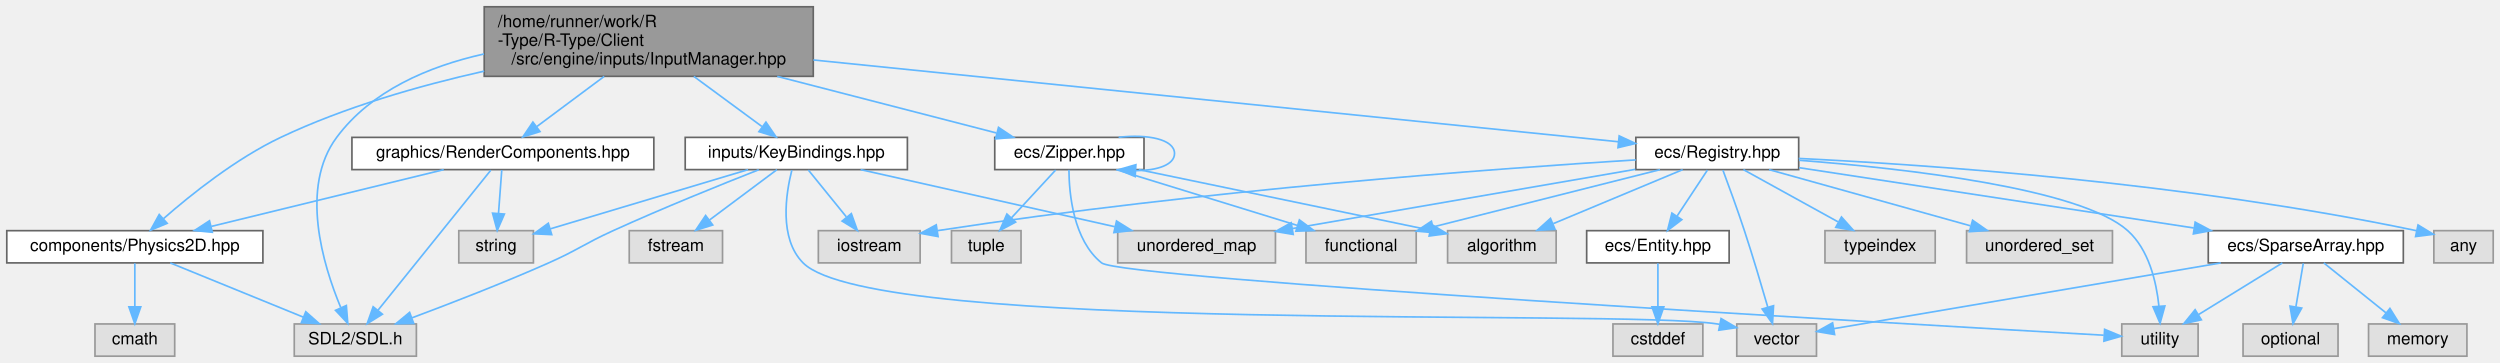
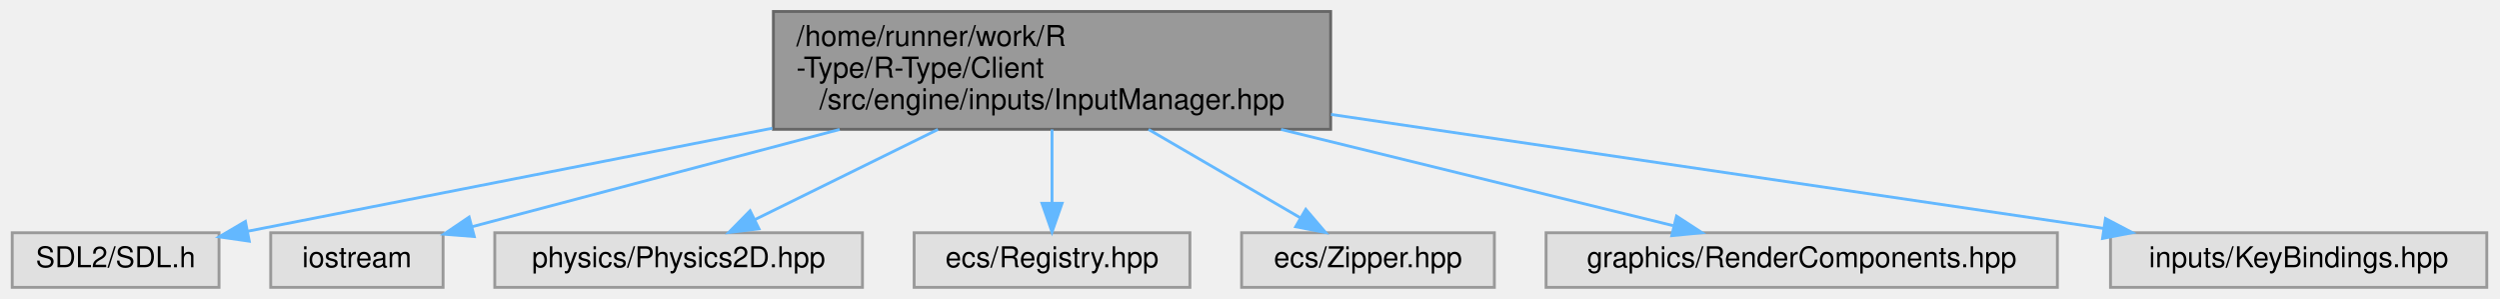
- <svg xmlns="http://www.w3.org/2000/svg" xmlns:xlink="http://www.w3.org/1999/xlink" width="1474pt" height="214pt" viewBox="0.00 0.00 1474.00 214.00">
-   <g id="graph0" class="graph" transform="scale(1 1) rotate(0) translate(4 210)">
+ <svg xmlns="http://www.w3.org/2000/svg" xmlns:xlink="http://www.w3.org/1999/xlink" width="870pt" height="104pt" viewBox="0.00 0.00 869.50 104.00">
+   <g id="graph0" class="graph" transform="scale(1 1) rotate(0) translate(4 100)">
    <g id="Node000001" class="node">
      <g id="a_Node000001">
        <a xlink:title=" ">
-           <polygon fill="#999999" stroke="#666666" points="475.5,-206 281.5,-206 281.5,-165 475.5,-165 475.5,-206" />
-           <text text-anchor="start" x="289.5" y="-194" font-family="Helvetica,sans-Serif" font-size="10.00">/home/runner/work/R</text>
-           <text text-anchor="start" x="289.5" y="-183" font-family="Helvetica,sans-Serif" font-size="10.00">-Type/R-Type/Client</text>
-           <text text-anchor="middle" x="378.5" y="-172" font-family="Helvetica,sans-Serif" font-size="10.00">/src/engine/inputs/InputManager.hpp</text>
+           <polygon fill="#999999" stroke="#666666" points="459,-96 265,-96 265,-55 459,-55 459,-96" />
+           <text text-anchor="start" x="273" y="-84" font-family="Helvetica,sans-Serif" font-size="10.00">/home/runner/work/R</text>
+           <text text-anchor="start" x="273" y="-73" font-family="Helvetica,sans-Serif" font-size="10.00">-Type/R-Type/Client</text>
+           <text text-anchor="middle" x="362" y="-62" font-family="Helvetica,sans-Serif" font-size="10.00">/src/engine/inputs/InputManager.hpp</text>
        </a>
      </g>
    </g>
    <g id="Node000002" class="node">
      <g id="a_Node000002">
        <a xlink:title=" ">
-           <polygon fill="#e0e0e0" stroke="#999999" points="241.5,-19 169.5,-19 169.5,0 241.5,0 241.5,-19" />
-           <text text-anchor="middle" x="205.5" y="-7" font-family="Helvetica,sans-Serif" font-size="10.00">SDL2/SDL.h</text>
+           <polygon fill="#e0e0e0" stroke="#999999" points="72,-19 0,-19 0,0 72,0 72,-19" />
+           <text text-anchor="middle" x="36" y="-7" font-family="Helvetica,sans-Serif" font-size="10.00">SDL2/SDL.h</text>
        </a>
      </g>
    </g>
    <g id="edge1_Node000001_Node000002" class="edge">
      <g id="a_edge1_Node000001_Node000002">
        <a xlink:title=" ">
-           <path fill="none" stroke="#63b8ff" d="M281.37,-178.18C248.46,-170.82 214.89,-156.45 194.5,-129 172.61,-99.54 186.4,-53.91 196.88,-28.74" />
-           <polygon fill="#63b8ff" stroke="#63b8ff" points="200.21,-29.87 201.06,-19.3 193.81,-27.03 200.21,-29.87" />
+           <path fill="none" stroke="#63b8ff" d="M264.63,-55.38C204.15,-43.51 129.2,-28.8 81.98,-19.53" />
+           <polygon fill="#63b8ff" stroke="#63b8ff" points="82.53,-16.07 72.04,-17.58 81.18,-22.94 82.53,-16.07" />
        </a>
      </g>
    </g>
    <g id="Node000003" class="node">
      <g id="a_Node000003">
-         <a xlink:href="Physics2D_8hpp.html" target="_top" xlink:title=" ">
-           <polygon fill="white" stroke="#666666" points="151,-74 0,-74 0,-55 151,-55 151,-74" />
-           <text text-anchor="middle" x="75.5" y="-62" font-family="Helvetica,sans-Serif" font-size="10.00">components/Physics2D.hpp</text>
+         <a xlink:title=" ">
+           <polygon fill="#e0e0e0" stroke="#999999" points="150,-19 90,-19 90,0 150,0 150,-19" />
+           <text text-anchor="middle" x="120" y="-7" font-family="Helvetica,sans-Serif" font-size="10.00">iostream</text>
        </a>
      </g>
    </g>
    <g id="edge2_Node000001_Node000003" class="edge">
      <g id="a_edge2_Node000001_Node000003">
        <a xlink:title=" ">
-           <path fill="none" stroke="#63b8ff" d="M281.47,-168.06C242.96,-159.41 199,-146.8 161.5,-129 135.23,-116.53 108.9,-95.54 92.43,-81.12" />
-           <polygon fill="#63b8ff" stroke="#63b8ff" points="94.55,-78.33 84.76,-74.27 89.88,-83.54 94.55,-78.33" />
-         </a>
-       </g>
-     </g>
-     <g id="Node000005" class="node">
-       <g id="a_Node000005">
-         <a xlink:href="Registry_8hpp.html" target="_top" xlink:title=" ">
-           <polygon fill="white" stroke="#666666" points="1056.5,-129 960.5,-129 960.5,-110 1056.5,-110 1056.5,-129" />
-           <text text-anchor="middle" x="1008.5" y="-117" font-family="Helvetica,sans-Serif" font-size="10.00">ecs/Registry.hpp</text>
-         </a>
-       </g>
-     </g>
-     <g id="edge5_Node000001_Node000005" class="edge">
-       <g id="a_edge5_Node000001_Node000005">
-         <a xlink:title=" ">
-           <path fill="none" stroke="#63b8ff" d="M475.56,-174.64C608.13,-161.17 841.74,-137.44 950.17,-126.43" />
-           <polygon fill="#63b8ff" stroke="#63b8ff" points="950.67,-129.89 960.27,-125.4 949.96,-122.93 950.67,-129.89" />
-         </a>
-       </g>
-     </g>
-     <g id="Node000020" class="node">
-       <g id="a_Node000020">
-         <a xlink:href="Zipper_8hpp.html" target="_top" xlink:title=" ">
-           <polygon fill="white" stroke="#666666" points="670.5,-129 582.5,-129 582.5,-110 670.5,-110 670.5,-129" />
-           <text text-anchor="middle" x="626.5" y="-117" font-family="Helvetica,sans-Serif" font-size="10.00">ecs/Zipper.hpp</text>
-         </a>
-       </g>
-     </g>
-     <g id="edge22_Node000001_Node000020" class="edge">
-       <g id="a_edge22_Node000001_Node000020">
-         <a xlink:title=" ">
-           <path fill="none" stroke="#63b8ff" d="M454.26,-164.95C496.65,-154.01 547.96,-140.77 583.49,-131.6" />
-           <polygon fill="#63b8ff" stroke="#63b8ff" points="584.72,-134.9 593.53,-129.01 582.97,-128.12 584.72,-134.9" />
-         </a>
-       </g>
-     </g>
-     <g id="Node000022" class="node">
-       <g id="a_Node000022">
-         <a xlink:href="RenderComponents_8hpp.html" target="_top" xlink:title=" ">
-           <polygon fill="white" stroke="#666666" points="381.5,-129 203.5,-129 203.5,-110 381.5,-110 381.5,-129" />
-           <text text-anchor="middle" x="292.5" y="-117" font-family="Helvetica,sans-Serif" font-size="10.00">graphics/RenderComponents.hpp</text>
-         </a>
-       </g>
-     </g>
-     <g id="edge28_Node000001_Node000022" class="edge">
-       <g id="a_edge28_Node000001_Node000022">
-         <a xlink:title=" ">
-           <path fill="none" stroke="#63b8ff" d="M352.23,-164.95C339.48,-155.46 324.4,-144.24 312.58,-135.44" />
-           <polygon fill="#63b8ff" stroke="#63b8ff" points="314.38,-132.42 304.27,-129.26 310.2,-138.04 314.38,-132.42" />
-         </a>
-       </g>
-     </g>
-     <g id="Node000024" class="node">
-       <g id="a_Node000024">
-         <a xlink:href="KeyBindings_8hpp.html" target="_top" xlink:title=" ">
-           <polygon fill="white" stroke="#666666" points="531,-129 400,-129 400,-110 531,-110 531,-129" />
-           <text text-anchor="middle" x="465.5" y="-117" font-family="Helvetica,sans-Serif" font-size="10.00">inputs/KeyBindings.hpp</text>
-         </a>
-       </g>
-     </g>
-     <g id="edge32_Node000001_Node000024" class="edge">
-       <g id="a_edge32_Node000001_Node000024">
-         <a xlink:title=" ">
-           <path fill="none" stroke="#63b8ff" d="M405.08,-164.95C417.98,-155.46 433.23,-144.24 445.19,-135.44" />
-           <polygon fill="#63b8ff" stroke="#63b8ff" points="447.61,-138.01 453.59,-129.26 443.46,-132.37 447.61,-138.01" />
-         </a>
-       </g>
-     </g>
-     <g id="edge3_Node000003_Node000002" class="edge">
-       <g id="a_edge3_Node000003_Node000002">
-         <a xlink:title=" ">
-           <path fill="none" stroke="#63b8ff" d="M96.39,-54.98C117.58,-46.34 150.63,-32.87 174.8,-23.02" />
-           <polygon fill="#63b8ff" stroke="#63b8ff" points="176.29,-26.19 184.23,-19.17 173.65,-19.7 176.29,-26.19" />
+           <path fill="none" stroke="#63b8ff" d="M288.08,-54.95C245.95,-43.81 194.8,-30.28 160.07,-21.1" />
+           <polygon fill="#63b8ff" stroke="#63b8ff" points="160.86,-17.68 150.29,-18.51 159.07,-24.45 160.86,-17.68" />
        </a>
      </g>
    </g>
    <g id="Node000004" class="node">
      <g id="a_Node000004">
        <a xlink:title=" ">
-           <polygon fill="#e0e0e0" stroke="#999999" points="99,-19 52,-19 52,0 99,0 99,-19" />
-           <text text-anchor="middle" x="75.5" y="-7" font-family="Helvetica,sans-Serif" font-size="10.00">cmath</text>
+           <polygon fill="#e0e0e0" stroke="#999999" points="296,-19 168,-19 168,0 296,0 296,-19" />
+           <text text-anchor="middle" x="232" y="-7" font-family="Helvetica,sans-Serif" font-size="10.00">physics/Physics2D.hpp</text>
        </a>
      </g>
    </g>
-     <g id="edge4_Node000003_Node000004" class="edge">
-       <g id="a_edge4_Node000003_Node000004">
+     <g id="edge3_Node000001_Node000004" class="edge">
+       <g id="a_edge3_Node000001_Node000004">
        <a xlink:title=" ">
-           <path fill="none" stroke="#63b8ff" d="M75.5,-54.75C75.5,-47.8 75.5,-37.85 75.5,-29.13" />
-           <polygon fill="#63b8ff" stroke="#63b8ff" points="79,-29.09 75.5,-19.09 72,-29.09 79,-29.09" />
+           <path fill="none" stroke="#63b8ff" d="M322.29,-54.95C301.66,-44.79 276.99,-32.65 258.66,-23.63" />
+           <polygon fill="#63b8ff" stroke="#63b8ff" points="259.97,-20.37 249.45,-19.09 256.88,-26.65 259.97,-20.37" />
+         </a>
+       </g>
+     </g>
+     <g id="Node000005" class="node">
+       <g id="a_Node000005">
+         <a xlink:title=" ">
+           <polygon fill="#e0e0e0" stroke="#999999" points="410,-19 314,-19 314,0 410,0 410,-19" />
+           <text text-anchor="middle" x="362" y="-7" font-family="Helvetica,sans-Serif" font-size="10.00">ecs/Registry.hpp</text>
+         </a>
+       </g>
+     </g>
+     <g id="edge4_Node000001_Node000005" class="edge">
+       <g id="a_edge4_Node000001_Node000005">
+         <a xlink:title=" ">
+           <path fill="none" stroke="#63b8ff" d="M362,-54.95C362,-46.85 362,-37.5 362,-29.47" />
+           <polygon fill="#63b8ff" stroke="#63b8ff" points="365.5,-29.26 362,-19.26 358.5,-29.26 365.5,-29.26" />
        </a>
      </g>
    </g>
    <g id="Node000006" class="node">
      <g id="a_Node000006">
        <a xlink:title=" ">
-           <polygon fill="#e0e0e0" stroke="#999999" points="913.5,-74 849.5,-74 849.5,-55 913.5,-55 913.5,-74" />
-           <text text-anchor="middle" x="881.5" y="-62" font-family="Helvetica,sans-Serif" font-size="10.00">algorithm</text>
+           <polygon fill="#e0e0e0" stroke="#999999" points="516,-19 428,-19 428,0 516,0 516,-19" />
+           <text text-anchor="middle" x="472" y="-7" font-family="Helvetica,sans-Serif" font-size="10.00">ecs/Zipper.hpp</text>
        </a>
      </g>
    </g>
-     <g id="edge6_Node000005_Node000006" class="edge">
-       <g id="a_edge6_Node000005_Node000006">
+     <g id="edge5_Node000001_Node000006" class="edge">
+       <g id="a_edge5_Node000001_Node000006">
        <a xlink:title=" ">
-           <path fill="none" stroke="#63b8ff" d="M988.1,-109.98C967.48,-101.38 935.39,-87.99 911.81,-78.15" />
-           <polygon fill="#63b8ff" stroke="#63b8ff" points="912.85,-74.79 902.28,-74.17 910.16,-81.25 912.85,-74.79" />
+           <path fill="none" stroke="#63b8ff" d="M395.6,-54.95C412.66,-45.03 432.97,-33.21 448.36,-24.25" />
+           <polygon fill="#63b8ff" stroke="#63b8ff" points="450.35,-27.15 457.23,-19.09 446.83,-21.1 450.35,-27.15" />
        </a>
      </g>
    </g>
    <g id="Node000007" class="node">
      <g id="a_Node000007">
        <a xlink:title=" ">
-           <polygon fill="#e0e0e0" stroke="#999999" points="1466,-74 1431,-74 1431,-55 1466,-55 1466,-74" />
-           <text text-anchor="middle" x="1448.5" y="-62" font-family="Helvetica,sans-Serif" font-size="10.00">any</text>
+           <polygon fill="#e0e0e0" stroke="#999999" points="712,-19 534,-19 534,0 712,0 712,-19" />
+           <text text-anchor="middle" x="623" y="-7" font-family="Helvetica,sans-Serif" font-size="10.00">graphics/RenderComponents.hpp</text>
        </a>
      </g>
    </g>
-     <g id="edge7_Node000005_Node000007" class="edge">
-       <g id="a_edge7_Node000005_Node000007">
+     <g id="edge6_Node000001_Node000007" class="edge">
+       <g id="a_edge6_Node000001_Node000007">
        <a xlink:title=" ">
-           <path fill="none" stroke="#63b8ff" d="M1056.51,-116.59C1132.37,-112.87 1284.57,-102.54 1420.94,-73.94" />
-           <polygon fill="#63b8ff" stroke="#63b8ff" points="1421.68,-77.36 1430.73,-71.85 1420.22,-70.52 1421.68,-77.36" />
+           <path fill="none" stroke="#63b8ff" d="M441.73,-54.95C486.54,-43.96 540.81,-30.65 578.22,-21.48" />
+           <polygon fill="#63b8ff" stroke="#63b8ff" points="579.42,-24.79 588.3,-19.01 577.76,-17.99 579.42,-24.79" />
        </a>
      </g>
    </g>
    <g id="Node000008" class="node">
      <g id="a_Node000008">
        <a xlink:title=" ">
-           <polygon fill="#e0e0e0" stroke="#999999" points="831,-74 766,-74 766,-55 831,-55 831,-74" />
-           <text text-anchor="middle" x="798.5" y="-62" font-family="Helvetica,sans-Serif" font-size="10.00">functional</text>
+           <polygon fill="#e0e0e0" stroke="#999999" points="861.5,-19 730.5,-19 730.5,0 861.5,0 861.5,-19" />
+           <text text-anchor="middle" x="796" y="-7" font-family="Helvetica,sans-Serif" font-size="10.00">inputs/KeyBindings.hpp</text>
        </a>
      </g>
    </g>
-     <g id="edge8_Node000005_Node000008" class="edge">
-       <g id="a_edge8_Node000005_Node000008">
+     <g id="edge7_Node000001_Node000008" class="edge">
+       <g id="a_edge7_Node000001_Node000008">
        <a xlink:title=" ">
-           <path fill="none" stroke="#63b8ff" d="M974.76,-109.98C938.39,-100.81 880.42,-86.18 840.97,-76.22" />
-           <polygon fill="#63b8ff" stroke="#63b8ff" points="841.67,-72.79 831.12,-73.73 839.96,-79.57 841.67,-72.79" />
-         </a>
-       </g>
-     </g>
-     <g id="Node000009" class="node">
-       <g id="a_Node000009">
-         <a xlink:title=" ">
-           <polygon fill="#e0e0e0" stroke="#999999" points="538.5,-74 478.5,-74 478.5,-55 538.5,-55 538.5,-74" />
-           <text text-anchor="middle" x="508.5" y="-62" font-family="Helvetica,sans-Serif" font-size="10.00">iostream</text>
-         </a>
-       </g>
-     </g>
-     <g id="edge9_Node000005_Node000009" class="edge">
-       <g id="a_edge9_Node000005_Node000009">
-         <a xlink:title=" ">
-           <path fill="none" stroke="#63b8ff" d="M960.48,-115.74C878.22,-110.61 704.89,-98.02 548.92,-74.04" />
-           <polygon fill="#63b8ff" stroke="#63b8ff" points="549.09,-70.52 538.67,-72.44 548.01,-77.44 549.09,-70.52" />
-         </a>
-       </g>
-     </g>
-     <g id="Node000010" class="node">
-       <g id="a_Node000010">
-         <a xlink:title=" ">
-           <polygon fill="#e0e0e0" stroke="#999999" points="1137,-74 1072,-74 1072,-55 1137,-55 1137,-74" />
-           <text text-anchor="middle" x="1104.5" y="-62" font-family="Helvetica,sans-Serif" font-size="10.00">typeindex</text>
-         </a>
-       </g>
-     </g>
-     <g id="edge10_Node000005_Node000010" class="edge">
-       <g id="a_edge10_Node000005_Node000010">
-         <a xlink:title=" ">
-           <path fill="none" stroke="#63b8ff" d="M1023.92,-109.98C1038.95,-101.69 1062.04,-88.94 1079.66,-79.22" />
-           <polygon fill="#63b8ff" stroke="#63b8ff" points="1081.73,-82.07 1088.8,-74.17 1078.35,-75.94 1081.73,-82.07" />
-         </a>
-       </g>
-     </g>
-     <g id="Node000011" class="node">
-       <g id="a_Node000011">
-         <a xlink:title=" ">
-           <polygon fill="#e0e0e0" stroke="#999999" points="748,-74 655,-74 655,-55 748,-55 748,-74" />
-           <text text-anchor="middle" x="701.5" y="-62" font-family="Helvetica,sans-Serif" font-size="10.00">unordered_map</text>
-         </a>
-       </g>
-     </g>
-     <g id="edge11_Node000005_Node000011" class="edge">
-       <g id="a_edge11_Node000005_Node000011">
-         <a xlink:title=" ">
-           <path fill="none" stroke="#63b8ff" d="M960.19,-110.16C905.4,-100.7 816.14,-85.29 758.12,-75.27" />
-           <polygon fill="#63b8ff" stroke="#63b8ff" points="758.47,-71.78 748.02,-73.53 757.28,-78.68 758.47,-71.78" />
-         </a>
-       </g>
-     </g>
-     <g id="Node000012" class="node">
-       <g id="a_Node000012">
-         <a xlink:title=" ">
-           <polygon fill="#e0e0e0" stroke="#999999" points="1241.5,-74 1155.5,-74 1155.5,-55 1241.5,-55 1241.5,-74" />
-           <text text-anchor="middle" x="1198.5" y="-62" font-family="Helvetica,sans-Serif" font-size="10.00">unordered_set</text>
-         </a>
-       </g>
-     </g>
-     <g id="edge12_Node000005_Node000012" class="edge">
-       <g id="a_edge12_Node000005_Node000012">
-         <a xlink:title=" ">
-           <path fill="none" stroke="#63b8ff" d="M1039.03,-109.98C1071.2,-101.01 1122.06,-86.82 1157.67,-76.89" />
-           <polygon fill="#63b8ff" stroke="#63b8ff" points="1159.04,-80.14 1167.73,-74.08 1157.16,-73.4 1159.04,-80.14" />
-         </a>
-       </g>
-     </g>
-     <g id="Node000013" class="node">
-       <g id="a_Node000013">
-         <a xlink:title=" ">
-           <polygon fill="#e0e0e0" stroke="#999999" points="1292,-19 1247,-19 1247,0 1292,0 1292,-19" />
-           <text text-anchor="middle" x="1269.5" y="-7" font-family="Helvetica,sans-Serif" font-size="10.00">utility</text>
-         </a>
-       </g>
-     </g>
-     <g id="edge13_Node000005_Node000013" class="edge">
-       <g id="a_edge13_Node000005_Node000013">
-         <a xlink:title=" ">
-           <path fill="none" stroke="#63b8ff" d="M1056.69,-115.51C1118.92,-110.69 1222.55,-99.06 1250.5,-74 1262.94,-62.85 1267.38,-43.92 1268.89,-29.62" />
-           <polygon fill="#63b8ff" stroke="#63b8ff" points="1272.4,-29.6 1269.58,-19.39 1265.42,-29.13 1272.4,-29.6" />
-         </a>
-       </g>
-     </g>
-     <g id="Node000014" class="node">
-       <g id="a_Node000014">
-         <a xlink:title=" ">
-           <polygon fill="#e0e0e0" stroke="#999999" points="1067,-19 1020,-19 1020,0 1067,0 1067,-19" />
-           <text text-anchor="middle" x="1043.5" y="-7" font-family="Helvetica,sans-Serif" font-size="10.00">vector</text>
-         </a>
-       </g>
-     </g>
-     <g id="edge14_Node000005_Node000014" class="edge">
-       <g id="a_edge14_Node000005_Node000014">
-         <a xlink:title=" ">
-           <path fill="none" stroke="#63b8ff" d="M1011.83,-109.68C1015.17,-100.74 1020.39,-86.48 1024.5,-74 1029.45,-58.95 1034.57,-41.72 1038.25,-29.01" />
-           <polygon fill="#63b8ff" stroke="#63b8ff" points="1041.68,-29.75 1041.07,-19.17 1034.95,-27.82 1041.68,-29.75" />
-         </a>
-       </g>
-     </g>
-     <g id="Node000015" class="node">
-       <g id="a_Node000015">
-         <a xlink:href="Entity_8hpp.html" target="_top" xlink:title=" ">
-           <polygon fill="white" stroke="#666666" points="1015.5,-74 931.5,-74 931.5,-55 1015.5,-55 1015.5,-74" />
-           <text text-anchor="middle" x="973.5" y="-62" font-family="Helvetica,sans-Serif" font-size="10.00">ecs/Entity.hpp</text>
-         </a>
-       </g>
-     </g>
-     <g id="edge15_Node000005_Node000015" class="edge">
-       <g id="a_edge15_Node000005_Node000015">
-         <a xlink:title=" ">
-           <path fill="none" stroke="#63b8ff" d="M1002.72,-109.75C997.88,-102.42 990.82,-91.73 984.86,-82.7" />
-           <polygon fill="#63b8ff" stroke="#63b8ff" points="987.6,-80.5 979.17,-74.09 981.76,-84.36 987.6,-80.5" />
-         </a>
-       </g>
-     </g>
-     <g id="Node000017" class="node">
-       <g id="a_Node000017">
-         <a xlink:href="SparseArray_8hpp.html" target="_top" xlink:title=" ">
-           <polygon fill="white" stroke="#666666" points="1413,-74 1298,-74 1298,-55 1413,-55 1413,-74" />
-           <text text-anchor="middle" x="1355.5" y="-62" font-family="Helvetica,sans-Serif" font-size="10.00">ecs/SparseArray.hpp</text>
-         </a>
-       </g>
-     </g>
-     <g id="edge17_Node000005_Node000017" class="edge">
-       <g id="a_edge17_Node000005_Node000017">
-         <a xlink:title=" ">
-           <path fill="none" stroke="#63b8ff" d="M1056.75,-111.13C1117.33,-101.88 1221.53,-85.96 1289.46,-75.59" />
-           <polygon fill="#63b8ff" stroke="#63b8ff" points="1290.27,-79 1299.63,-74.03 1289.21,-72.08 1290.27,-79" />
-         </a>
-       </g>
-     </g>
-     <g id="Node000016" class="node">
-       <g id="a_Node000016">
-         <a xlink:title=" ">
-           <polygon fill="#e0e0e0" stroke="#999999" points="1000,-19 947,-19 947,0 1000,0 1000,-19" />
-           <text text-anchor="middle" x="973.5" y="-7" font-family="Helvetica,sans-Serif" font-size="10.00">cstddef</text>
-         </a>
-       </g>
-     </g>
-     <g id="edge16_Node000015_Node000016" class="edge">
-       <g id="a_edge16_Node000015_Node000016">
-         <a xlink:title=" ">
-           <path fill="none" stroke="#63b8ff" d="M973.5,-54.75C973.5,-47.8 973.5,-37.85 973.5,-29.13" />
-           <polygon fill="#63b8ff" stroke="#63b8ff" points="977,-29.09 973.5,-19.09 970,-29.09 977,-29.09" />
-         </a>
-       </g>
-     </g>
-     <g id="edge20_Node000017_Node000013" class="edge">
-       <g id="a_edge20_Node000017_Node000013">
-         <a xlink:title=" ">
-           <path fill="none" stroke="#63b8ff" d="M1341.68,-54.98C1328.35,-46.77 1307.92,-34.18 1292.19,-24.49" />
-           <polygon fill="#63b8ff" stroke="#63b8ff" points="1293.92,-21.44 1283.57,-19.17 1290.25,-27.4 1293.92,-21.44" />
-         </a>
-       </g>
-     </g>
-     <g id="edge21_Node000017_Node000014" class="edge">
-       <g id="a_edge21_Node000017_Node000014">
-         <a xlink:title=" ">
-           <path fill="none" stroke="#63b8ff" d="M1305.37,-54.98C1241.29,-44.1 1132.07,-25.55 1077.15,-16.22" />
-           <polygon fill="#63b8ff" stroke="#63b8ff" points="1077.68,-12.76 1067.23,-14.53 1076.5,-19.66 1077.68,-12.76" />
-         </a>
-       </g>
-     </g>
-     <g id="Node000018" class="node">
-       <g id="a_Node000018">
-         <a xlink:title=" ">
-           <polygon fill="#e0e0e0" stroke="#999999" points="1450.5,-19 1392.5,-19 1392.5,0 1450.5,0 1450.5,-19" />
-           <text text-anchor="middle" x="1421.5" y="-7" font-family="Helvetica,sans-Serif" font-size="10.00">memory</text>
-         </a>
-       </g>
-     </g>
-     <g id="edge18_Node000017_Node000018" class="edge">
-       <g id="a_edge18_Node000017_Node000018">
-         <a xlink:title=" ">
-           <path fill="none" stroke="#63b8ff" d="M1366.1,-54.98C1375.96,-47.07 1390.85,-35.11 1402.72,-25.58" />
-           <polygon fill="#63b8ff" stroke="#63b8ff" points="1405.1,-28.16 1410.7,-19.17 1400.71,-22.7 1405.1,-28.16" />
-         </a>
-       </g>
-     </g>
-     <g id="Node000019" class="node">
-       <g id="a_Node000019">
-         <a xlink:title=" ">
-           <polygon fill="#e0e0e0" stroke="#999999" points="1374.5,-19 1318.5,-19 1318.5,0 1374.5,0 1374.5,-19" />
-           <text text-anchor="middle" x="1346.5" y="-7" font-family="Helvetica,sans-Serif" font-size="10.00">optional</text>
-         </a>
-       </g>
-     </g>
-     <g id="edge19_Node000017_Node000019" class="edge">
-       <g id="a_edge19_Node000017_Node000019">
-         <a xlink:title=" ">
-           <path fill="none" stroke="#63b8ff" d="M1354.01,-54.75C1352.83,-47.8 1351.14,-37.85 1349.66,-29.13" />
-           <polygon fill="#63b8ff" stroke="#63b8ff" points="1353.08,-28.36 1347.96,-19.09 1346.18,-29.53 1353.08,-28.36" />
-         </a>
-       </g>
-     </g>
-     <g id="edge23_Node000020_Node000006" class="edge">
-       <g id="a_edge23_Node000020_Node000006">
-         <a xlink:title=" ">
-           <path fill="none" stroke="#63b8ff" d="M667.47,-109.98C714.56,-100.2 791.46,-84.21 839.13,-74.31" />
-           <polygon fill="#63b8ff" stroke="#63b8ff" points="840.05,-77.69 849.13,-72.23 838.62,-70.84 840.05,-77.69" />
-         </a>
-       </g>
-     </g>
-     <g id="edge24_Node000020_Node000008" class="edge">
-       <g id="a_edge24_Node000020_Node000008">
-         <a xlink:title=" ">
-           <path fill="none" stroke="#63b8ff" d="M654.13,-109.98C683.01,-101.09 728.51,-87.07 760.7,-77.15" />
-           <polygon fill="#63b8ff" stroke="#63b8ff" points="762.12,-80.37 770.65,-74.08 760.06,-73.68 762.12,-80.37" />
-         </a>
-       </g>
-     </g>
-     <g id="edge26_Node000020_Node000013" class="edge">
-       <g id="a_edge26_Node000020_Node000013">
-         <a xlink:title=" ">
-           <path fill="none" stroke="#63b8ff" d="M626.24,-109.86C626.34,-95.84 628.8,-68.39 645.5,-55 657.14,-45.67 1108.97,-19.55 1236.37,-12.35" />
-           <polygon fill="#63b8ff" stroke="#63b8ff" points="1236.88,-15.83 1246.66,-11.77 1236.48,-8.84 1236.88,-15.83" />
-         </a>
-       </g>
-     </g>
-     <g id="edge27_Node000020_Node000020" class="edge">
-       <g id="a_edge27_Node000020_Node000020">
-         <a xlink:title=" ">
-           <path fill="none" stroke="#63b8ff" d="M655.52,-129.03C672.56,-131.06 688.5,-127.88 688.5,-119.5 688.5,-112.82 678.37,-109.44 665.64,-109.38" />
-           <polygon fill="#63b8ff" stroke="#63b8ff" points="665.3,-105.89 655.52,-109.97 665.71,-112.88 665.3,-105.89" />
-         </a>
-       </g>
-     </g>
-     <g id="Node000021" class="node">
-       <g id="a_Node000021">
-         <a xlink:title=" ">
-           <polygon fill="#e0e0e0" stroke="#999999" points="598,-74 557,-74 557,-55 598,-55 598,-74" />
-           <text text-anchor="middle" x="577.5" y="-62" font-family="Helvetica,sans-Serif" font-size="10.00">tuple</text>
-         </a>
-       </g>
-     </g>
-     <g id="edge25_Node000020_Node000021" class="edge">
-       <g id="a_edge25_Node000020_Node000021">
-         <a xlink:title=" ">
-           <path fill="none" stroke="#63b8ff" d="M618.41,-109.75C611.34,-102.11 600.91,-90.82 592.35,-81.56" />
-           <polygon fill="#63b8ff" stroke="#63b8ff" points="594.8,-79.06 585.44,-74.09 589.66,-83.81 594.8,-79.06" />
-         </a>
-       </g>
-     </g>
-     <g id="edge29_Node000022_Node000002" class="edge">
-       <g id="a_edge29_Node000022_Node000002">
-         <a xlink:title=" ">
-           <path fill="none" stroke="#63b8ff" d="M285.38,-109.66C270.84,-91.61 237.54,-50.28 218.85,-27.08" />
-           <polygon fill="#63b8ff" stroke="#63b8ff" points="221.47,-24.75 212.47,-19.16 216.02,-29.14 221.47,-24.75" />
-         </a>
-       </g>
-     </g>
-     <g id="edge31_Node000022_Node000003" class="edge">
-       <g id="a_edge31_Node000022_Node000003">
-         <a xlink:title=" ">
-           <path fill="none" stroke="#63b8ff" d="M257.64,-109.98C220.41,-100.89 161.3,-86.46 120.57,-76.51" />
-           <polygon fill="#63b8ff" stroke="#63b8ff" points="121.18,-73.05 110.64,-74.08 119.52,-79.85 121.18,-73.05" />
-         </a>
-       </g>
-     </g>
-     <g id="Node000023" class="node">
-       <g id="a_Node000023">
-         <a xlink:title=" ">
-           <polygon fill="#e0e0e0" stroke="#999999" points="310.5,-74 266.5,-74 266.5,-55 310.5,-55 310.5,-74" />
-           <text text-anchor="middle" x="288.5" y="-62" font-family="Helvetica,sans-Serif" font-size="10.00">string</text>
-         </a>
-       </g>
-     </g>
-     <g id="edge30_Node000022_Node000023" class="edge">
-       <g id="a_edge30_Node000022_Node000023">
-         <a xlink:title=" ">
-           <path fill="none" stroke="#63b8ff" d="M291.84,-109.75C291.32,-102.8 290.56,-92.85 289.91,-84.13" />
-           <polygon fill="#63b8ff" stroke="#63b8ff" points="293.39,-83.8 289.15,-74.09 286.41,-84.32 293.39,-83.8" />
-         </a>
-       </g>
-     </g>
-     <g id="edge33_Node000024_Node000002" class="edge">
-       <g id="a_edge33_Node000024_Node000002">
-         <a xlink:title=" ">
-           <path fill="none" stroke="#63b8ff" d="M443.37,-109.93C421.4,-101.29 386.85,-87.36 357.5,-74 340.31,-66.18 336.76,-62.66 319.5,-55 292.77,-43.13 261.84,-31.16 238.94,-22.63" />
-           <polygon fill="#63b8ff" stroke="#63b8ff" points="239.93,-19.27 229.34,-19.08 237.5,-25.83 239.93,-19.27" />
-         </a>
-       </g>
-     </g>
-     <g id="edge35_Node000024_Node000009" class="edge">
-       <g id="a_edge35_Node000024_Node000009">
-         <a xlink:title=" ">
-           <path fill="none" stroke="#63b8ff" d="M472.6,-109.75C478.67,-102.26 487.59,-91.28 495.01,-82.13" />
-           <polygon fill="#63b8ff" stroke="#63b8ff" points="497.95,-84.06 501.53,-74.09 492.51,-79.65 497.95,-84.06" />
-         </a>
-       </g>
-     </g>
-     <g id="edge37_Node000024_Node000011" class="edge">
-       <g id="a_edge37_Node000024_Node000011">
-         <a xlink:title=" ">
-           <path fill="none" stroke="#63b8ff" d="M503.42,-109.98C544.15,-100.84 609,-86.27 653.32,-76.32" />
-           <polygon fill="#63b8ff" stroke="#63b8ff" points="654.3,-79.69 663.29,-74.08 652.76,-72.86 654.3,-79.69" />
-         </a>
-       </g>
-     </g>
-     <g id="edge38_Node000024_Node000014" class="edge">
-       <g id="a_edge38_Node000024_Node000014">
-         <a xlink:title=" ">
-           <path fill="none" stroke="#63b8ff" d="M462.87,-109.67C459.36,-95.9 455.16,-69.4 469.5,-55 511.86,-12.48 949.17,-28.12 1008.5,-19 1008.96,-18.93 1009.43,-18.85 1009.9,-18.78" />
-           <polygon fill="#63b8ff" stroke="#63b8ff" points="1010.75,-22.18 1019.89,-16.82 1009.4,-15.31 1010.75,-22.18" />
-         </a>
-       </g>
-     </g>
-     <g id="edge36_Node000024_Node000023" class="edge">
-       <g id="a_edge36_Node000024_Node000023">
-         <a xlink:title=" ">
-           <path fill="none" stroke="#63b8ff" d="M437.06,-109.98C405.18,-100.44 353.61,-85 320.38,-75.05" />
-           <polygon fill="#63b8ff" stroke="#63b8ff" points="321.29,-71.66 310.7,-72.15 319.28,-78.37 321.29,-71.66" />
-         </a>
-       </g>
-     </g>
-     <g id="Node000025" class="node">
-       <g id="a_Node000025">
-         <a xlink:title=" ">
-           <polygon fill="#e0e0e0" stroke="#999999" points="422,-74 367,-74 367,-55 422,-55 422,-74" />
-           <text text-anchor="middle" x="394.5" y="-62" font-family="Helvetica,sans-Serif" font-size="10.00">fstream</text>
-         </a>
-       </g>
-     </g>
-     <g id="edge34_Node000024_Node000025" class="edge">
-       <g id="a_edge34_Node000024_Node000025">
-         <a xlink:title=" ">
-           <path fill="none" stroke="#63b8ff" d="M454.09,-109.98C443.39,-102 427.16,-89.88 414.34,-80.31" />
-           <polygon fill="#63b8ff" stroke="#63b8ff" points="416.22,-77.35 406.11,-74.17 412.03,-82.96 416.22,-77.35" />
+           <path fill="none" stroke="#63b8ff" d="M459.13,-60.18C540.98,-48.11 656,-31.15 728.23,-20.49" />
+           <polygon fill="#63b8ff" stroke="#63b8ff" points="728.75,-23.95 738.13,-19.03 727.73,-17.03 728.75,-23.95" />
        </a>
      </g>
    </g>
  </g>
</svg>
